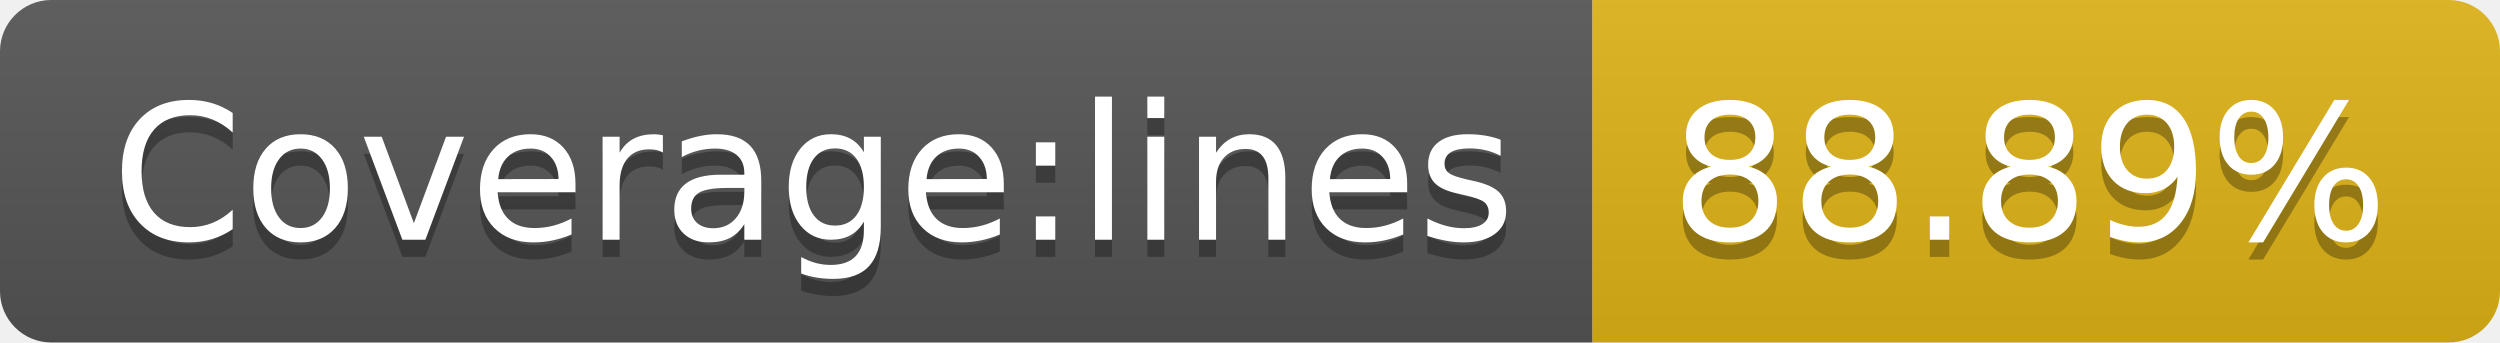
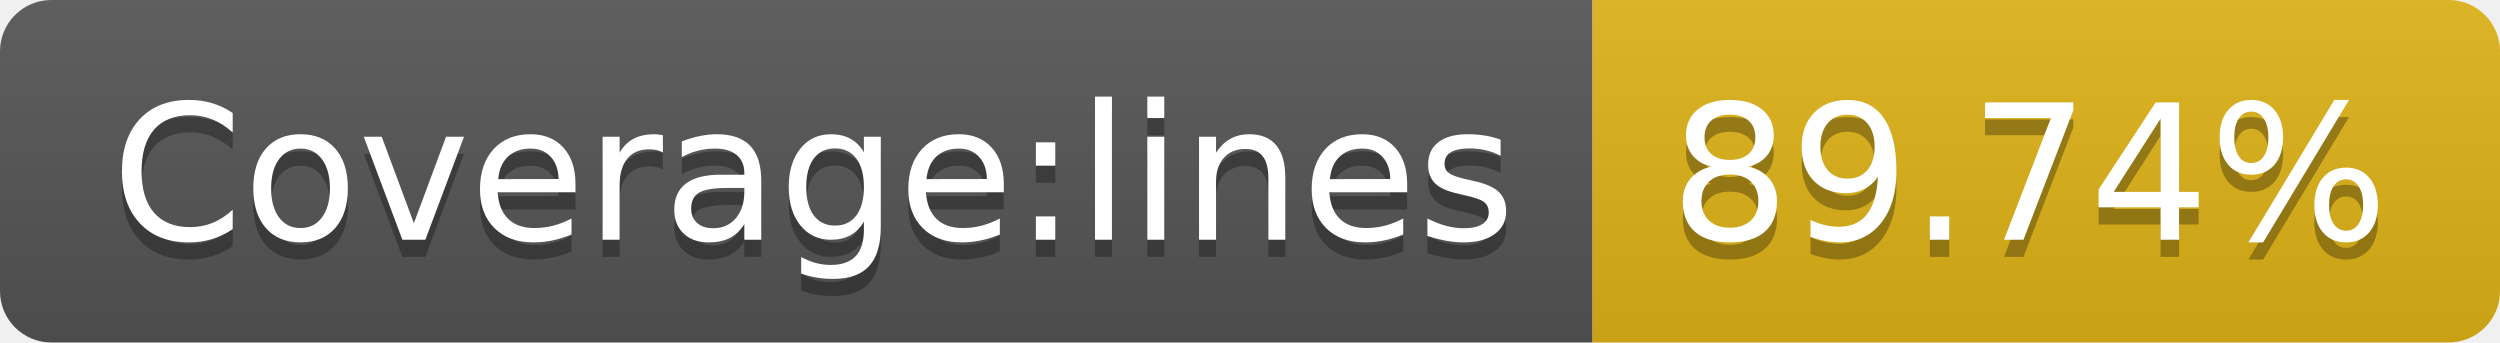
<svg xmlns="http://www.w3.org/2000/svg" width="146" height="20">
  <linearGradient id="b" x2="0" y2="100%">
    <stop offset="0" stop-color="#bbb" stop-opacity=".1" />
    <stop offset="1" stop-opacity=".1" />
  </linearGradient>
  <clipPath id="a">
    <rect width="146" height="20" rx="3" fill="#fff" />
  </clipPath>
  <g clip-path="url(#a)">
    <path fill="#555" d="M0 0h93v20H0z" />
    <path fill="#dfb317" d="M93 0h53v20H93z" />
    <path fill="url(#b)" d="M0 0h146v20H0z" />
  </g>
  <g fill="#fff" text-anchor="middle" font-family="DejaVu Sans,Verdana,Geneva,sans-serif" font-size="110">
    <text x="475" y="150" fill="#010101" fill-opacity=".3" transform="scale(.1)" textLength="830">Coverage:lines</text>
    <text x="475" y="140" transform="scale(.1)" textLength="830">Coverage:lines</text>
-     <text x="1185" y="150" fill="#010101" fill-opacity=".3" transform="scale(.1)" textLength="430">88.89%</text>
-     <text x="1185" y="140" transform="scale(.1)" textLength="430">88.89%</text>
+     <text x="1185" y="150" fill="#010101" fill-opacity=".3" transform="scale(.1)" textLength="430">89.74%</text>
+     <text x="1185" y="140" transform="scale(.1)" textLength="430">89.74%</text>
  </g>
</svg>
